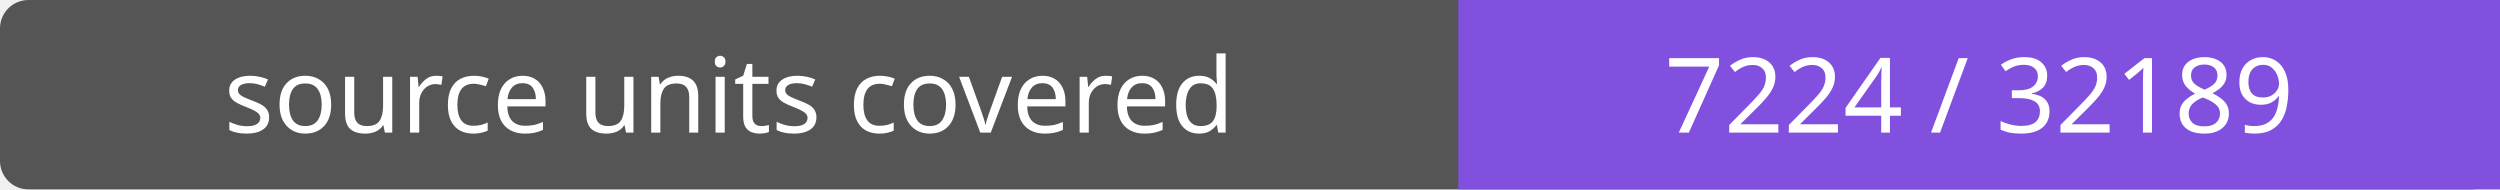
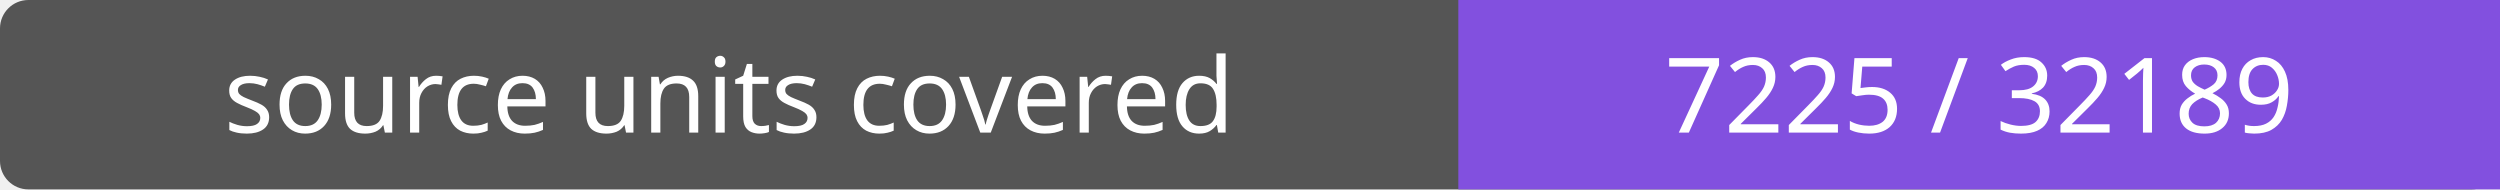
- <svg xmlns="http://www.w3.org/2000/svg" width="264" height="20" role="img" aria-label="source units covered: 7224 / 32189">
+ <svg xmlns="http://www.w3.org/2000/svg" width="264" height="20" role="img" aria-label="source units covered: 7225 / 32189">
  <rect width="264" height="20" rx="3" fill="#555" />
  <path fill="#8250df" d="M154 0h110v20H154z" />
  <g fill="#fff" text-anchor="middle" font-family="Verdana,sans-serif" font-size="11">
    <text x="77.0" y="14">source units covered</text>
-     <text x="209.0" y="14">7224 / 32189</text>
+     <text x="209.0" y="14">7225 / 32189</text>
  </g>
</svg>
